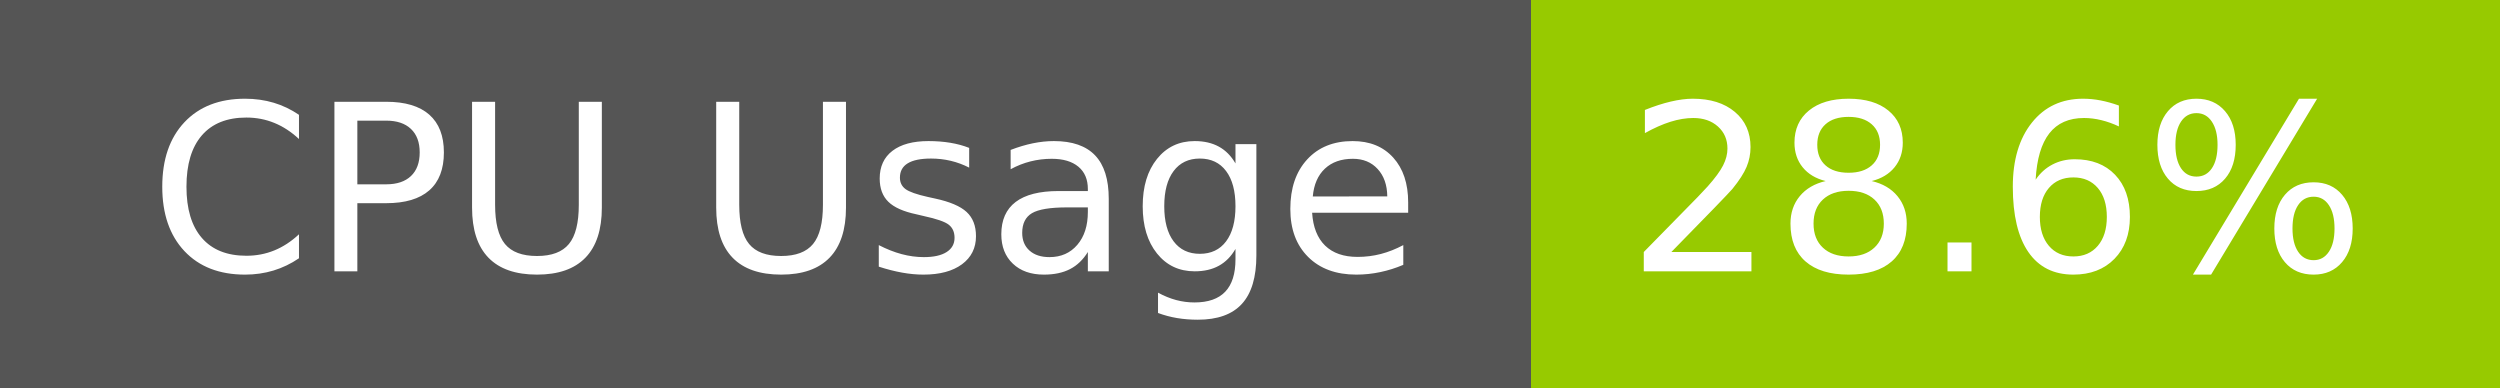
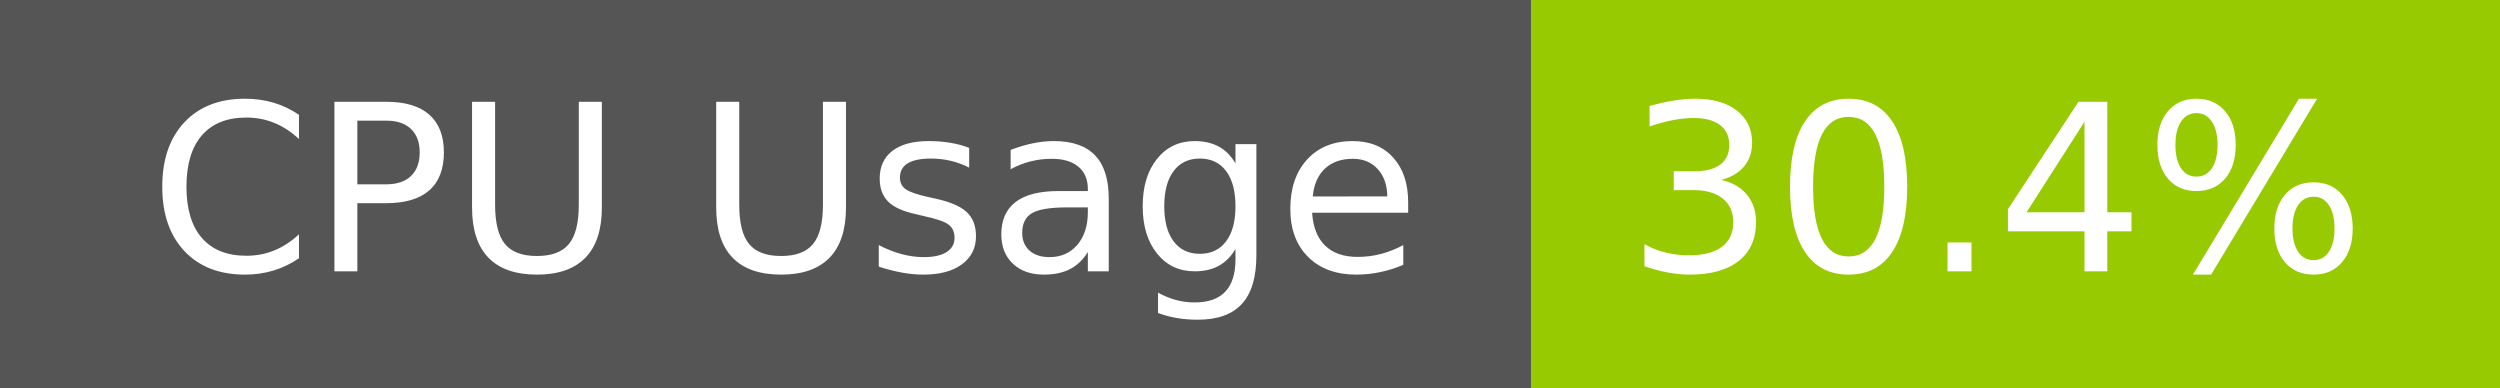
- <svg xmlns="http://www.w3.org/2000/svg" width="129" height="20" role="img" aria-label="CPU Usage: 28.6%">
+ <svg xmlns="http://www.w3.org/2000/svg" width="129" height="20" role="img" aria-label="CPU Usage: 30.4%">
  <g shape-rendering="crispEdges">
    <rect width="79" height="20" fill="#555" />
    <rect x="79" width="50" height="20" fill="#97ca00" />
  </g>
  <g fill="#fff" text-anchor="middle" font-family="Verdana,Geneva,DejaVu Sans,sans-serif" text-rendering="geometricPrecision" font-size="120">
    <text x="405" y="140" transform="scale(.1)" fill="#fff" textLength="665">CPU Usage</text>
-     <text x="1030" y="140" transform="scale(.1)" fill="#fff" textLength="390">28.6%</text>
+     <text x="1030" y="140" transform="scale(.1)" fill="#fff" textLength="390">30.4%</text>
  </g>
</svg>
